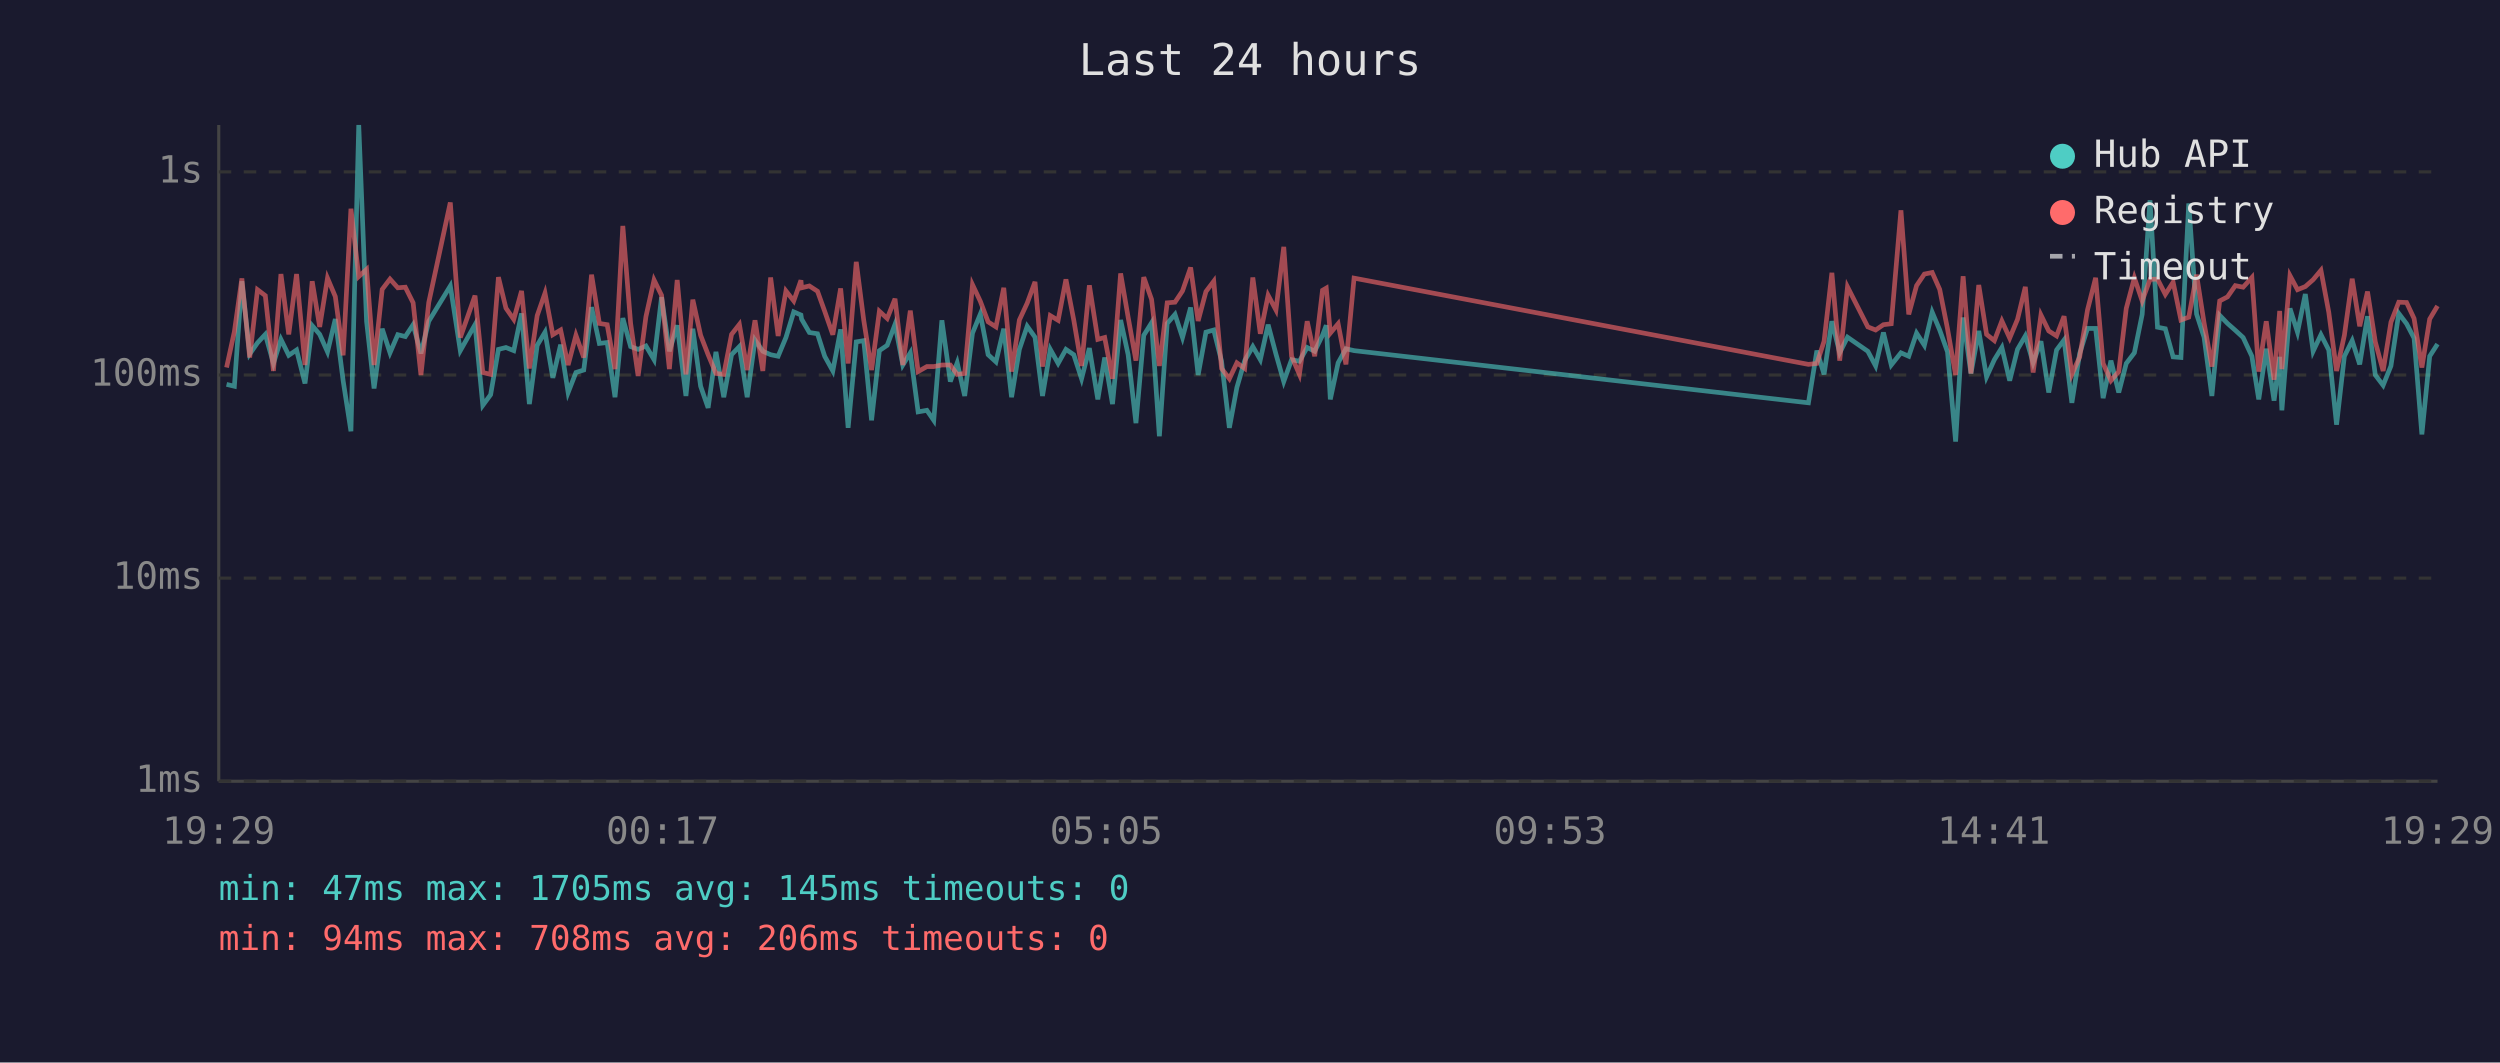
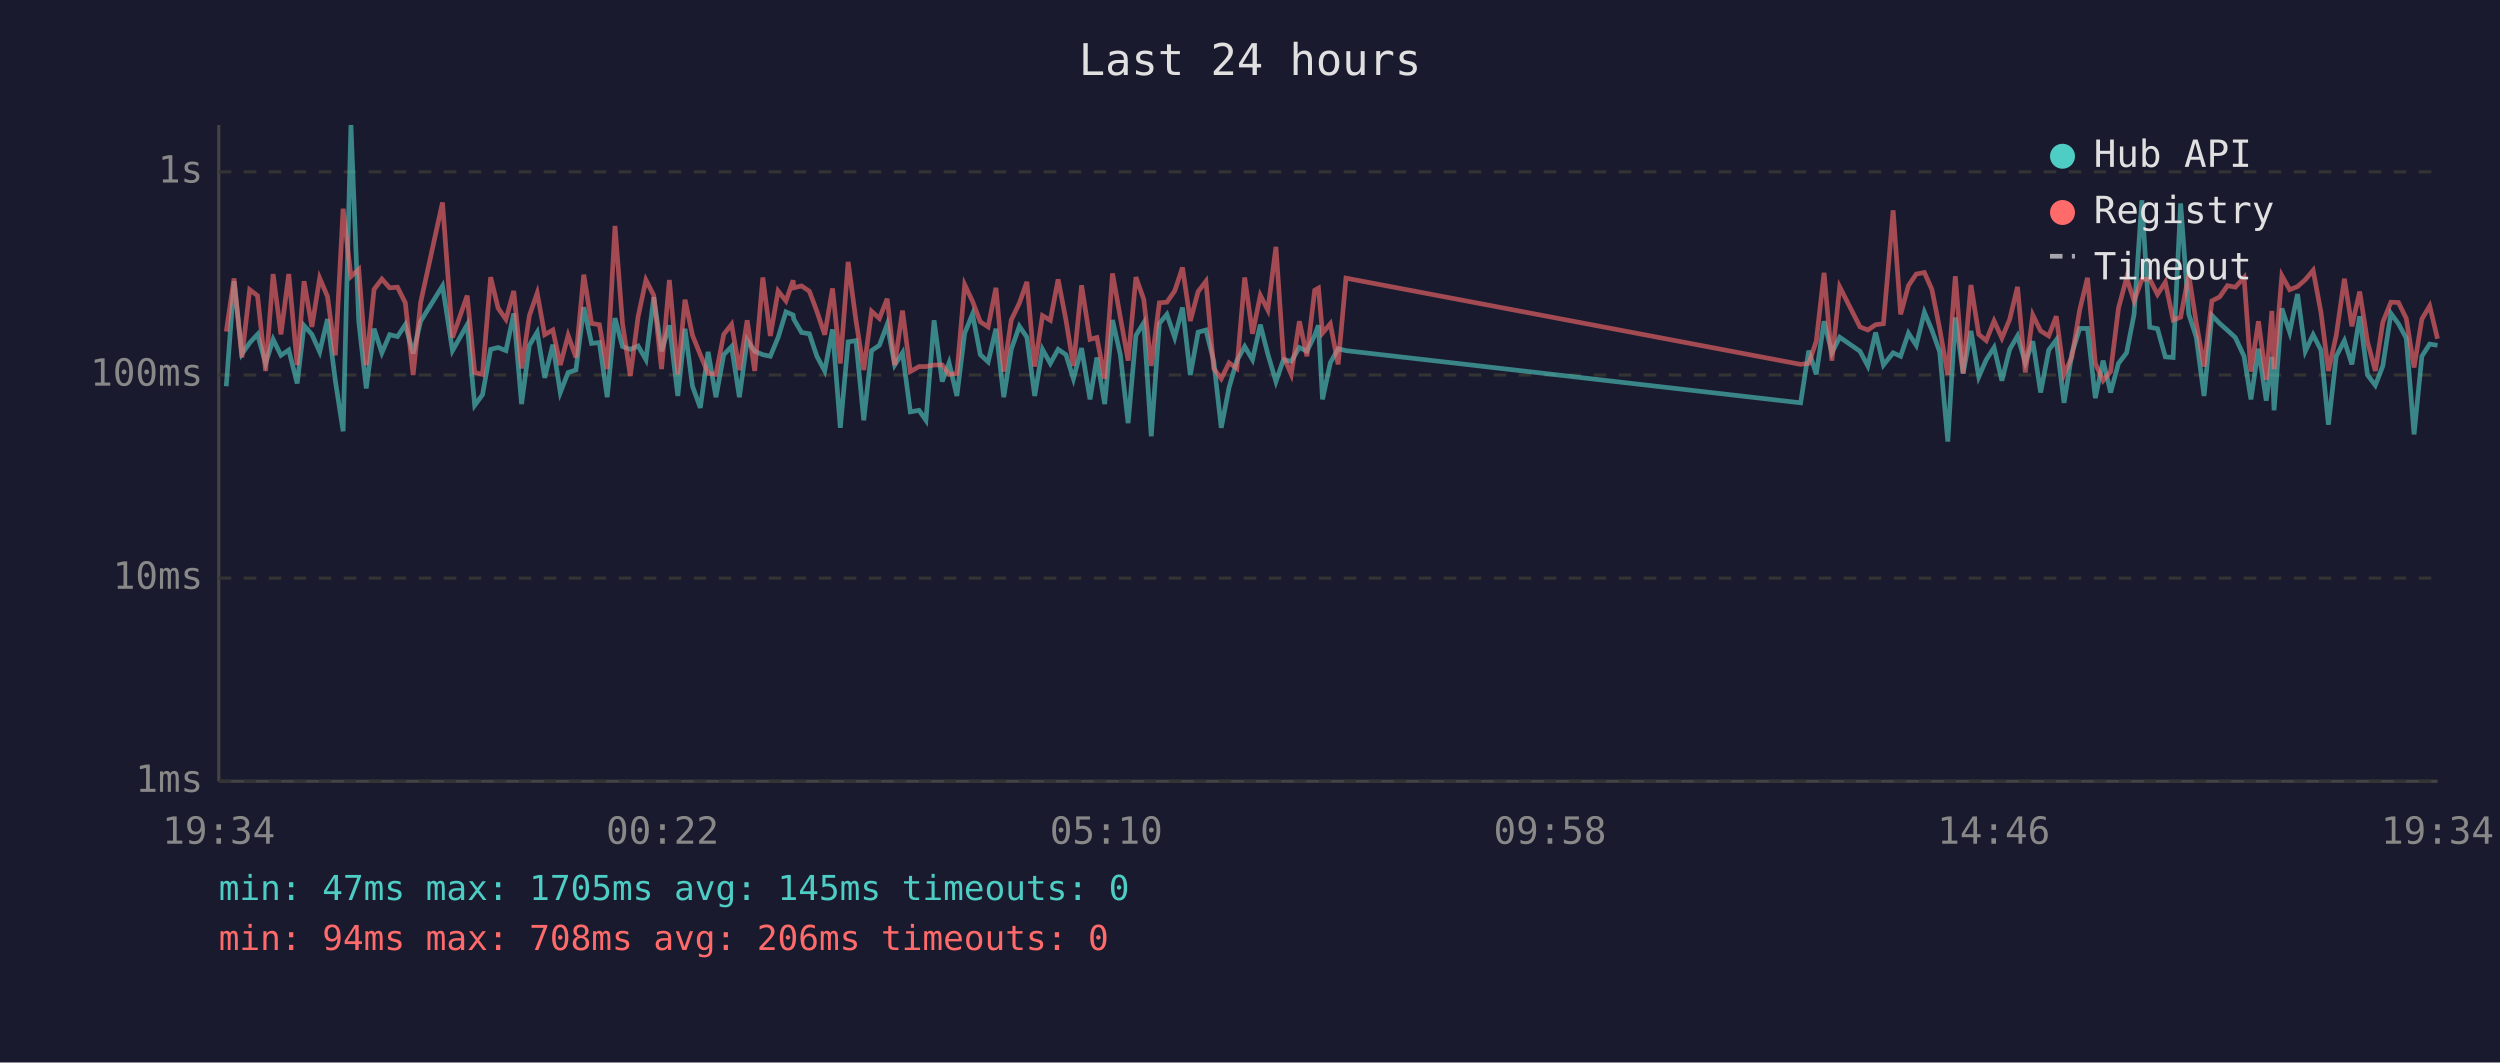
<svg xmlns="http://www.w3.org/2000/svg" viewBox="0 0 800 340" font-family="monospace" font-size="12">
  <rect width="800" height="340" fill="#1a1a2e" />
  <text x="400" y="24" fill="#e0e0e0" font-size="14" text-anchor="middle">Last 24 hours</text>
  <line x1="70" y1="40" x2="70" y2="250" stroke="#444" stroke-width="1" />
  <line x1="70" y1="250" x2="780" y2="250" stroke="#444" stroke-width="1" />
  <line x1="70" y1="250" x2="780" y2="250" stroke="#333" stroke-width="1" stroke-dasharray="4" />
  <text x="65" y="250" fill="#888" text-anchor="end" dominant-baseline="middle">1ms</text>
  <line x1="70" y1="185" x2="780" y2="185" stroke="#333" stroke-width="1" stroke-dasharray="4" />
  <text x="65" y="185" fill="#888" text-anchor="end" dominant-baseline="middle">10ms</text>
  <line x1="70" y1="120" x2="780" y2="120" stroke="#333" stroke-width="1" stroke-dasharray="4" />
  <text x="65" y="120" fill="#888" text-anchor="end" dominant-baseline="middle">100ms</text>
  <line x1="70" y1="55" x2="780" y2="55" stroke="#333" stroke-width="1" stroke-dasharray="4" />
  <text x="65" y="55" fill="#888" text-anchor="end" dominant-baseline="middle">1s</text>
-   <text x="70" y="270" fill="#888" text-anchor="middle">19:29</text>
-   <text x="212" y="270" fill="#888" text-anchor="middle">00:17</text>
-   <text x="354" y="270" fill="#888" text-anchor="middle">05:05</text>
-   <text x="496" y="270" fill="#888" text-anchor="middle">09:53</text>
-   <text x="638" y="270" fill="#888" text-anchor="middle">14:41</text>
-   <text x="780" y="270" fill="#888" text-anchor="middle">19:29</text>
-   <polyline points="72.5,123.0 75.0,123.6 77.4,90.0 79.9,113.3 82.4,109.7 84.9,107.0 87.5,116.3 89.9,108.6 92.4,113.7 94.9,112.0 97.6,122.7 99.9,104.2 102.3,107.0 104.8,112.6 107.3,102.1 109.8,121.8 112.3,138.0 114.8,40.0 117.3,102.8 119.7,124.3 122.3,105.2 124.8,112.9 127.3,107.1 129.7,107.7 132.2,103.9 134.7,113.1 137.2,102.8 144.1,91.5 147.3,112.2 152.0,103.9 154.5,129.7 157.0,126.3 159.5,111.8 161.9,111.2 164.4,112.2 166.9,100.3 169.4,129.3 171.9,110.5 174.4,106.3 176.9,120.9 179.4,110.3 181.8,125.6 184.3,119.2 186.8,118.4 189.3,98.3 191.8,109.9 194.3,109.6 196.8,127.1 199.3,101.8 201.8,110.9 204.2,111.8 206.7,110.7 209.3,115.1 211.7,95.1 214.2,112.4 216.7,104.1 219.5,126.7 221.7,105.2 224.2,123.6 226.6,130.5 229.1,112.6 231.6,127.1 234.1,113.5 236.6,110.9 239.1,127.1 241.6,108.8 244.1,112.4 246.6,113.5 249.0,114.0 251.5,108.0 254.0,99.8 256.3,100.8 256.5,102.1 259.0,106.4 261.6,106.8 263.9,114.0 266.5,118.7 269.0,105.4 271.4,136.9 274.0,109.4 276.4,109.0 278.9,134.5 281.4,112.2 283.9,110.5 286.4,103.8 288.9,116.8 291.3,112.9 293.8,131.8 296.6,131.3 298.8,134.5 301.4,102.5 304.1,122.1 306.3,116.1 308.7,126.7 311.2,106.6 313.7,100.5 316.2,113.5 318.7,115.8 321.2,105.2 323.7,127.1 326.2,111.8 328.7,104.4 331.2,107.9 333.6,126.7 336.1,111.8 338.6,116.3 341.1,111.8 343.6,113.5 346.1,121.2 348.6,111.4 351.3,127.8 353.5,114.4 356.0,129.3 358.6,102.4 361.0,113.5 363.5,135.4 366.0,107.3 368.5,103.3 371.0,139.6 373.5,103.5 376.0,100.6 378.4,108.0 381.0,98.4 383.4,120.0 385.9,106.3 388.4,105.6 390.9,115.6 393.4,136.9 395.8,124.0 398.3,115.4 400.9,110.9 403.3,115.1 405.8,103.9 408.3,113.3 410.8,122.1 413.3,115.1 415.8,115.6 418.3,111.2 420.7,112.4 423.2,107.3 424.4,104.1 425.7,127.8 428.2,116.1 430.7,111.6 433.3,112.2 578.7,128.9 581.4,112.2 583.7,119.8 586.2,102.8 588.7,112.9 591.2,107.9 597.7,112.4 600.2,117.1 602.7,106.4 605.2,116.8 608.3,112.9 610.8,114.0 613.3,106.6 615.8,110.5 618.3,99.9 620.7,105.6 623.2,112.6 625.8,141.3 628.2,101.6 630.7,119.5 633.2,105.9 635.7,120.6 638.2,115.1 640.6,111.2 643.1,121.8 645.6,111.8 648.1,107.5 650.6,116.1 653.1,109.2 655.6,125.6 658.1,112.0 660.5,108.8 663.0,128.9 665.5,113.1 668.0,105.1 670.6,105.1 673.0,127.4 675.5,115.4 678.0,125.6 680.4,116.3 683.0,112.9 685.5,100.6 688.0,64.1 690.4,104.7 692.9,105.2 695.4,114.2 697.9,114.4 700.4,65.1 702.9,100.5 705.3,107.9 707.8,126.7 710.3,100.9 712.8,103.5 715.3,105.7 717.8,108.0 720.6,114.0 722.8,127.8 725.2,111.6 727.7,128.2 729.5,114.2 730.2,131.3 732.8,98.7 735.2,106.3 737.7,94.1 740.2,112.4 742.7,107.1 745.2,112.0 747.7,135.9 750.2,114.0 752.7,109.0 755.1,116.6 757.6,101.2 760.1,120.0 762.6,123.3 765.1,117.1 767.6,100.3 770.1,103.6 772.5,108.2 775.0,139.0 777.5,114.0 780.0,110.1" fill="none" stroke="#4ecdc4" stroke-width="1.5" opacity="0.6" />
-   <polyline points="72.5,117.6 75.0,106.1 77.4,89.1 79.9,114.4 82.4,92.7 84.9,94.6 87.5,118.7 89.9,87.7 92.4,107.0 94.9,87.7 97.6,116.8 99.9,90.0 102.3,104.6 104.8,89.0 107.3,94.9 109.8,113.7 112.3,66.8 114.8,88.5 117.3,86.2 119.7,116.8 122.3,92.6 124.8,89.3 127.3,92.1 129.7,91.9 132.2,96.9 134.7,120.0 137.2,96.8 144.1,64.8 147.3,108.0 152.0,94.6 154.5,119.2 157.0,119.8 159.5,88.7 161.9,98.6 164.4,102.2 166.9,93.1 169.4,117.9 171.9,101.0 174.4,93.8 176.9,107.1 179.4,105.6 181.8,116.8 184.3,107.3 186.8,114.4 189.3,87.9 191.8,103.5 194.3,103.9 196.8,118.1 199.3,72.3 201.8,103.5 204.2,120.3 206.7,101.3 209.3,89.6 211.7,94.5 214.2,118.1 216.7,89.6 219.5,119.8 221.7,95.9 224.2,107.3 226.6,113.5 229.1,119.5 231.6,119.8 234.1,107.0 236.6,103.8 239.1,118.4 241.6,102.5 244.1,118.7 246.6,88.8 249.0,107.5 251.5,93.1 254.0,96.3 256.3,89.7 256.5,92.1 259.0,91.5 261.6,93.2 263.9,99.6 266.5,107.1 269.0,92.3 271.4,116.3 274.0,83.8 276.4,102.5 278.9,118.4 281.4,99.6 283.9,101.9 286.4,95.6 288.9,116.8 291.3,99.4 293.8,118.9 296.6,117.3 298.8,117.3 301.4,116.8 304.1,116.8 306.3,119.8 308.7,119.5 311.2,91.1 313.7,96.4 316.2,103.0 318.7,104.6 321.2,92.1 323.7,118.9 326.2,102.4 328.7,97.0 331.2,90.2 333.6,117.3 336.1,101.0 338.6,102.5 341.1,89.4 343.6,102.4 346.1,117.1 348.6,91.3 351.3,108.6 353.5,108.0 356.0,121.2 358.6,87.5 361.0,101.5 363.5,115.4 366.0,88.7 368.5,95.8 371.0,117.1 373.5,96.9 376.0,96.7 378.4,93.1 381.0,85.6 383.4,102.7 385.9,93.3 388.4,90.0 390.9,117.9 393.4,121.2 395.8,116.1 398.3,117.9 400.9,88.8 403.3,106.8 405.8,94.5 408.3,99.2 410.8,79.0 413.3,114.0 415.8,119.8 418.3,102.8 420.7,114.0 423.2,92.9 424.4,92.2 425.7,106.6 428.2,103.6 430.7,116.6 433.3,89.0 578.7,116.6 581.4,116.3 583.7,109.2 586.2,87.3 588.7,115.4 591.2,91.8 597.7,104.6 600.2,105.6 602.7,103.9 605.2,103.6 608.3,67.3 610.8,100.6 613.3,91.4 615.8,87.7 618.3,87.2 620.7,92.6 623.2,105.2 625.8,120.0 628.2,88.4 630.7,119.5 633.2,91.2 635.7,107.0 638.2,109.0 640.6,102.7 643.1,108.2 645.6,102.2 648.1,91.8 650.6,119.2 653.1,100.8 655.6,105.9 658.1,107.5 660.5,101.2 663.0,119.8 665.5,114.2 668.0,99.2 670.6,88.9 673.0,116.3 675.5,121.8 678.0,118.9 680.4,98.7 683.0,88.9 685.5,96.3 688.0,89.4 690.4,89.3 692.9,94.2 695.4,90.3 697.9,102.4 700.4,101.5 702.9,87.9 705.3,103.3 707.8,117.3 710.3,96.3 712.8,95.0 715.3,91.4 717.8,91.9 720.6,88.8 722.8,118.9 725.2,102.8 727.7,121.5 729.5,99.5 730.2,118.1 732.8,88.2 735.2,92.7 737.7,91.7 740.2,89.5 742.7,86.5 745.2,99.9 747.7,118.7 750.2,107.3 752.7,89.2 755.1,104.4 757.6,93.3 760.1,109.4 762.6,118.7 765.1,103.1 767.6,96.7 770.1,96.8 772.5,101.9 775.0,117.6 777.5,102.1 780.0,97.9" fill="none" stroke="#ff6b6b" stroke-width="1.5" opacity="0.6" />
+   <text x="70" y="270" fill="#888" text-anchor="middle">19:34</text>
+   <text x="212" y="270" fill="#888" text-anchor="middle">00:22</text>
+   <text x="354" y="270" fill="#888" text-anchor="middle">05:10</text>
+   <text x="496" y="270" fill="#888" text-anchor="middle">09:58</text>
+   <text x="638" y="270" fill="#888" text-anchor="middle">14:46</text>
+   <text x="780" y="270" fill="#888" text-anchor="middle">19:34</text>
+   <polyline points="72.4,123.6 74.9,90.0 77.4,113.3 79.9,109.7 82.4,107.0 85.0,116.3 87.4,108.6 89.9,113.7 92.4,112.0 95.1,122.7 97.3,104.2 99.8,107.0 102.3,112.6 104.8,102.1 107.3,121.8 109.8,138.0 112.3,40.0 114.8,102.8 117.2,124.3 119.7,105.2 122.2,112.9 124.7,107.1 127.2,107.7 129.7,103.9 132.2,113.1 134.6,102.8 141.6,91.5 144.8,112.2 149.5,103.9 151.9,129.7 154.4,126.3 157.0,111.8 159.4,111.2 161.9,112.2 164.4,100.3 166.9,129.3 169.4,110.5 171.9,106.3 174.3,120.9 176.9,110.3 179.3,125.6 181.8,119.2 184.3,118.4 186.8,98.3 189.3,109.9 191.8,109.6 194.3,127.1 196.8,101.8 199.2,110.9 201.7,111.8 204.2,110.7 206.7,115.1 209.2,95.1 211.7,112.4 214.2,104.1 216.9,126.7 219.2,105.2 221.6,123.6 224.1,130.5 226.6,112.6 229.1,127.1 231.6,113.5 234.1,110.9 236.6,127.1 239.1,108.8 241.5,112.4 244.1,113.5 246.5,114.0 249.0,108.0 251.5,99.8 253.8,100.8 254.0,102.1 256.5,106.4 259.0,106.8 261.4,114.0 263.9,118.7 266.4,105.4 268.9,136.9 271.4,109.4 273.9,109.0 276.4,134.5 278.9,112.2 281.4,110.5 283.9,103.8 286.3,116.8 288.8,112.9 291.3,131.8 294.1,131.3 296.3,134.5 298.9,102.5 301.5,122.1 303.7,116.1 306.2,126.7 308.7,106.6 311.2,100.5 313.7,113.5 316.2,115.8 318.7,105.2 321.2,127.1 323.6,111.8 326.2,104.4 328.6,107.9 331.1,126.7 333.6,111.8 336.1,116.3 338.6,111.8 341.1,113.5 343.5,121.2 346.1,111.4 348.8,127.8 351.0,114.4 353.5,129.3 356.0,102.4 358.5,113.5 361.0,135.4 363.5,107.3 366.0,103.3 368.4,139.6 371.0,103.5 373.4,100.6 375.9,108.0 378.4,98.4 380.9,120.0 383.4,106.3 385.9,105.6 388.4,115.6 390.8,136.9 393.3,124.0 395.8,115.4 398.3,110.9 400.8,115.1 403.3,103.9 405.7,113.3 408.3,122.1 410.7,115.1 413.2,115.6 415.8,111.2 418.2,112.4 420.7,107.3 421.9,104.1 423.2,127.8 425.7,116.1 428.2,111.6 430.7,112.2 576.2,128.9 578.8,112.2 581.2,119.8 583.7,102.8 586.2,112.9 588.7,107.9 595.2,112.4 597.7,117.1 600.2,106.4 602.7,116.8 605.8,112.9 608.2,114.0 610.7,106.6 613.2,110.5 615.8,99.9 618.2,105.6 620.7,112.6 623.3,141.3 625.7,101.6 628.2,119.5 630.7,105.9 633.2,120.6 635.6,115.1 638.1,111.2 640.6,121.8 643.1,111.8 645.6,107.5 648.1,116.1 650.5,109.2 653.0,125.6 655.6,112.0 658.0,108.8 660.5,128.9 663.0,113.1 665.5,105.1 668.0,105.1 670.5,127.4 673.0,115.4 675.4,125.6 677.9,116.3 680.5,112.9 682.9,100.6 685.4,64.1 687.9,104.7 690.4,105.2 692.9,114.2 695.4,114.4 697.8,65.1 700.4,100.5 702.8,107.9 705.3,126.7 707.8,100.9 710.3,103.5 712.8,105.7 715.3,108.0 718.1,114.0 720.3,127.8 722.7,111.6 725.2,128.2 727.0,114.2 727.7,131.3 730.2,98.7 732.7,106.3 735.2,94.1 737.7,112.4 740.2,107.1 742.7,112.0 745.1,135.9 747.6,114.0 750.2,109.0 752.6,116.6 755.1,101.2 757.6,120.0 760.1,123.3 762.5,117.1 765.1,100.3 767.5,103.6 770.0,108.2 772.5,139.0 775.0,114.0 777.5,110.1 780.0,110.5" fill="none" stroke="#4ecdc4" stroke-width="1.5" opacity="0.6" />
+   <polyline points="72.4,106.1 74.9,89.1 77.4,114.4 79.9,92.7 82.4,94.6 85.0,118.7 87.4,87.7 89.9,107.0 92.4,87.7 95.1,116.8 97.3,90.0 99.8,104.6 102.3,89.0 104.8,94.9 107.3,113.7 109.8,66.8 112.3,88.5 114.8,86.2 117.2,116.8 119.7,92.6 122.2,89.3 124.7,92.1 127.2,91.9 129.7,96.9 132.2,120.0 134.6,96.8 141.6,64.8 144.8,108.0 149.5,94.6 151.9,119.2 154.4,119.8 157.0,88.7 159.4,98.6 161.9,102.2 164.4,93.1 166.9,117.9 169.4,101.0 171.9,93.8 174.3,107.1 176.9,105.6 179.3,116.8 181.8,107.3 184.3,114.4 186.8,87.9 189.3,103.5 191.8,103.9 194.3,118.1 196.8,72.3 199.2,103.5 201.7,120.3 204.2,101.3 206.7,89.6 209.2,94.5 211.7,118.1 214.2,89.6 216.9,119.8 219.2,95.9 221.6,107.3 224.1,113.5 226.6,119.5 229.1,119.8 231.6,107.0 234.1,103.8 236.6,118.4 239.1,102.5 241.5,118.7 244.1,88.8 246.5,107.5 249.0,93.1 251.5,96.3 253.8,89.7 254.0,92.1 256.5,91.5 259.0,93.2 261.4,99.6 263.9,107.1 266.4,92.3 268.9,116.3 271.4,83.8 273.9,102.5 276.4,118.4 278.9,99.6 281.4,101.9 283.9,95.6 286.3,116.8 288.8,99.4 291.3,118.9 294.1,117.3 296.3,117.3 298.9,116.8 301.5,116.8 303.7,119.8 306.2,119.5 308.7,91.1 311.2,96.4 313.7,103.0 316.2,104.6 318.7,92.1 321.2,118.9 323.6,102.4 326.2,97.0 328.6,90.2 331.1,117.3 333.6,101.0 336.1,102.5 338.6,89.4 341.1,102.4 343.5,117.1 346.1,91.3 348.8,108.6 351.0,108.0 353.5,121.2 356.0,87.5 358.5,101.5 361.0,115.4 363.5,88.7 366.0,95.8 368.4,117.1 371.0,96.9 373.4,96.7 375.9,93.1 378.4,85.6 380.9,102.7 383.4,93.3 385.9,90.0 388.4,117.9 390.8,121.2 393.3,116.1 395.8,117.9 398.3,88.8 400.8,106.8 403.3,94.5 405.7,99.2 408.3,79.0 410.7,114.0 413.2,119.8 415.8,102.8 418.2,114.0 420.7,92.9 421.9,92.2 423.2,106.6 425.7,103.6 428.2,116.6 430.7,89.0 576.2,116.6 578.8,116.3 581.2,109.2 583.7,87.3 586.2,115.4 588.7,91.8 595.2,104.6 597.7,105.6 600.2,103.9 602.7,103.6 605.8,67.3 608.2,100.6 610.7,91.4 613.2,87.7 615.8,87.2 618.2,92.6 620.7,105.2 623.3,120.0 625.7,88.4 628.2,119.5 630.7,91.2 633.2,107.0 635.6,109.0 638.1,102.7 640.6,108.2 643.1,102.2 645.6,91.8 648.1,119.2 650.5,100.8 653.0,105.9 655.6,107.5 658.0,101.2 660.5,119.8 663.0,114.2 665.5,99.2 668.0,88.9 670.5,116.3 673.0,121.8 675.4,118.9 677.9,98.7 680.5,88.9 682.9,96.3 685.4,89.4 687.9,89.3 690.4,94.2 692.9,90.3 695.4,102.4 697.8,101.5 700.4,87.9 702.8,103.3 705.3,117.3 707.8,96.3 710.3,95.0 712.8,91.4 715.3,91.9 718.1,88.8 720.3,118.9 722.7,102.8 725.2,121.5 727.0,99.5 727.7,118.1 730.2,88.2 732.7,92.7 735.2,91.7 737.7,89.5 740.2,86.5 742.7,99.9 745.1,118.7 747.6,107.3 750.2,89.2 752.6,104.4 755.1,93.3 757.6,109.4 760.1,118.7 762.5,103.1 765.1,96.7 767.5,96.8 770.0,101.9 772.5,117.6 775.0,102.1 777.5,97.9 780.0,108.4" fill="none" stroke="#ff6b6b" stroke-width="1.5" opacity="0.6" />
  <circle cx="660" cy="50" r="4" fill="#4ecdc4" />
  <text x="670" y="50" fill="#e0e0e0" dominant-baseline="middle">Hub API</text>
  <circle cx="660" cy="68" r="4" fill="#ff6b6b" />
  <text x="670" y="68" fill="#e0e0e0" dominant-baseline="middle">Registry</text>
  <line x1="656" y1="82" x2="664" y2="82" stroke="#e0e0e0" stroke-width="1.5" stroke-dasharray="4,3" opacity="0.7" />
  <text x="670" y="86" fill="#e0e0e0" dominant-baseline="middle">Timeout</text>
  <text x="70" y="288" fill="#4ecdc4" font-size="11">min: 47ms  max: 1705ms  avg: 145ms  timeouts: 0</text>
  <text x="70" y="304" fill="#ff6b6b" font-size="11">min: 94ms  max: 708ms  avg: 206ms  timeouts: 0</text>
</svg>
